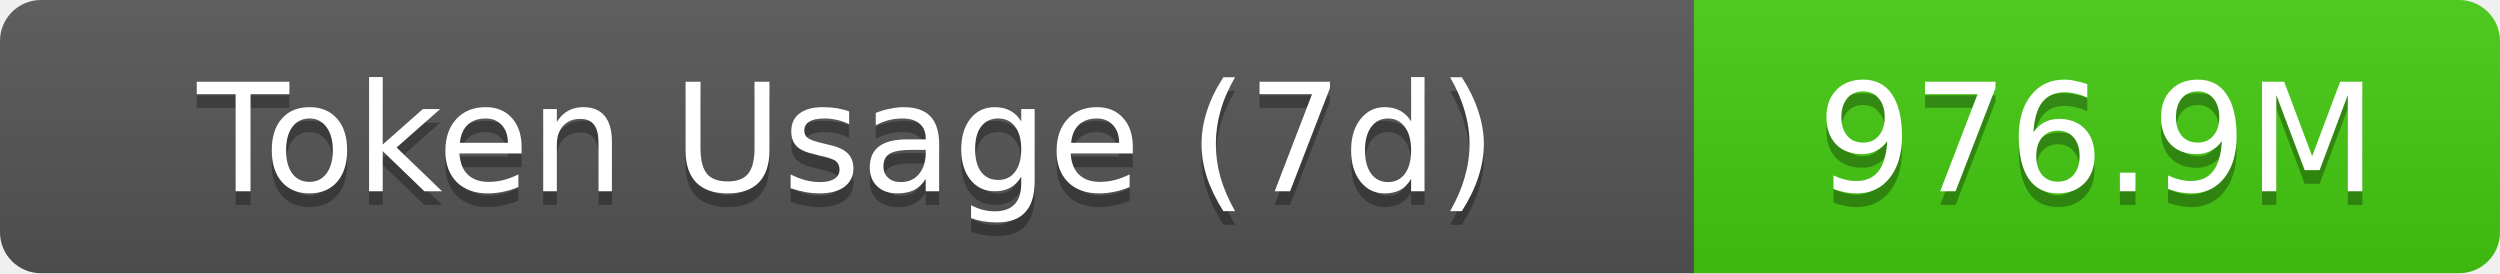
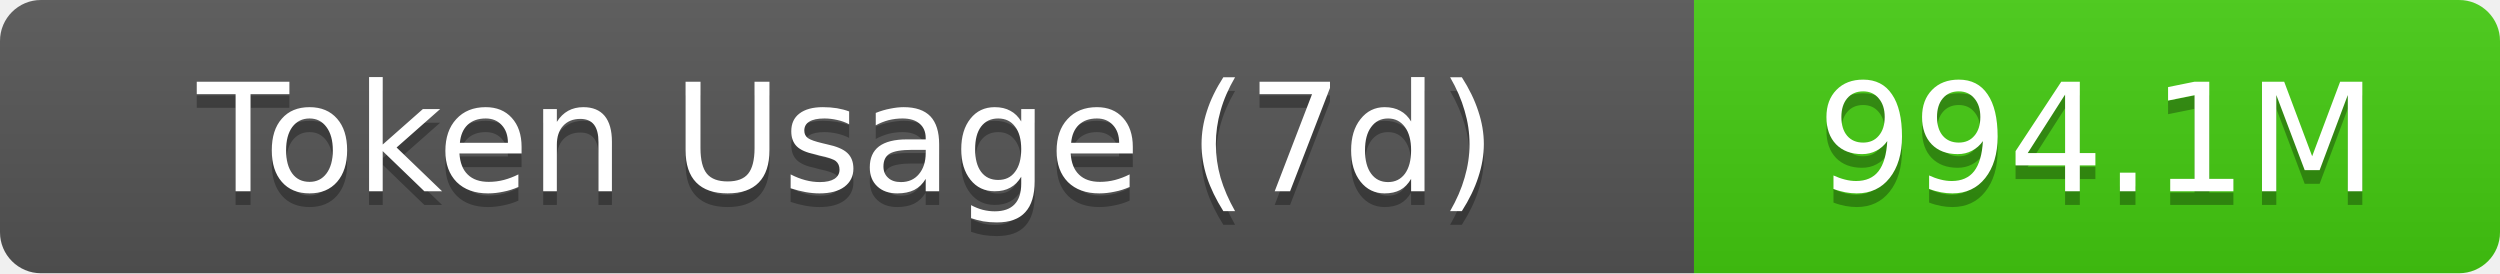
- <svg xmlns="http://www.w3.org/2000/svg" width="183" height="20" role="img" aria-label="Token Usage (7d): 976.9M">
+ <svg xmlns="http://www.w3.org/2000/svg" width="183" height="20" role="img" aria-label="Token Usage (7d): 994.1M">
  <linearGradient id="s" x2="0" y2="100%">
    <stop offset="0" stop-color="#bbb" stop-opacity=".1" />
    <stop offset="1" stop-opacity=".1" />
  </linearGradient>
  <clipPath id="r">
    <rect width="183" height="20" rx="3" fill="#fff" />
  </clipPath>
  <g clip-path="url(#r)">
    <rect width="124" height="20" fill="#555" />
    <rect x="124" width="59" height="20" fill="#4c1" />
    <rect width="183" height="20" fill="url(#s)" />
  </g>
  <g fill="#fff" text-anchor="middle" font-family="Verdana,Geneva,DejaVu Sans,sans-serif" text-rendering="geometricPrecision" font-size="11">
    <text aria-hidden="true" x="62" y="15" fill="#010101" fill-opacity=".3">Token Usage (7d)</text>
    <text x="62" y="14">Token Usage (7d)</text>
-     <text aria-hidden="true" x="153.5" y="15" fill="#010101" fill-opacity=".3">976.9M</text>
-     <text x="153.5" y="14">976.9M</text>
+     <text aria-hidden="true" x="153.5" y="15" fill="#010101" fill-opacity=".3">994.1M</text>
+     <text x="153.5" y="14">994.1M</text>
  </g>
</svg>
